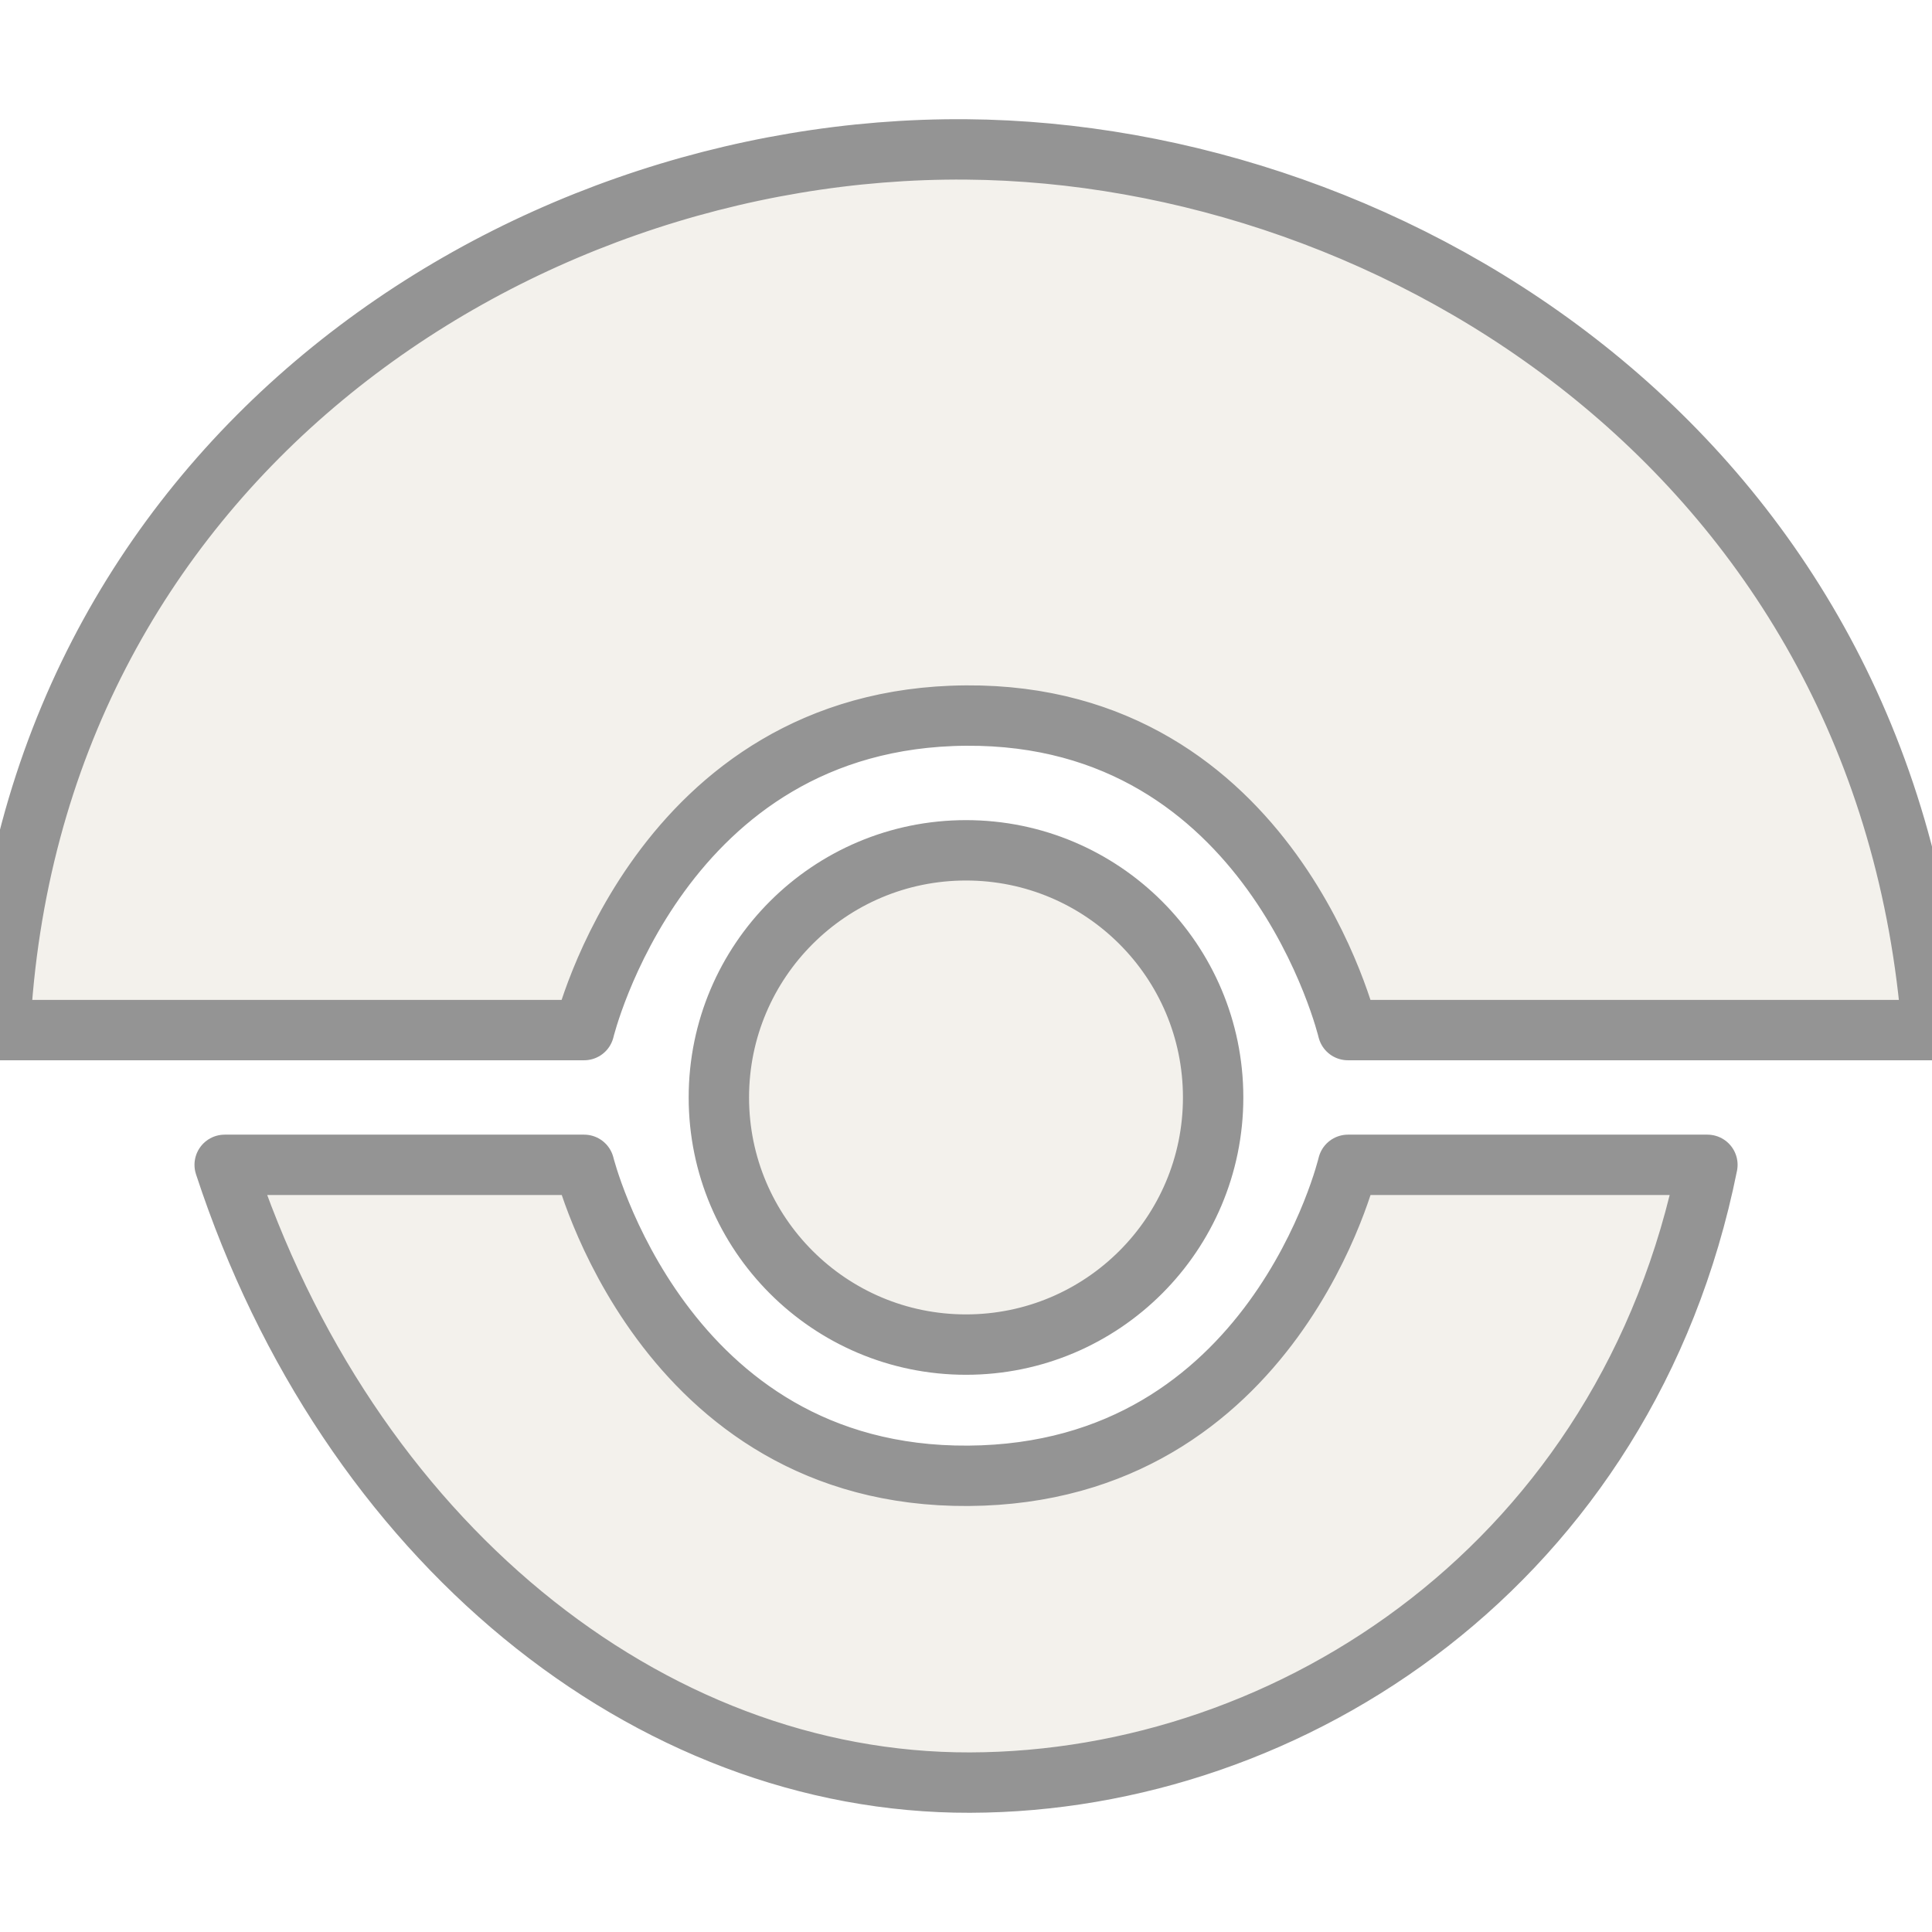
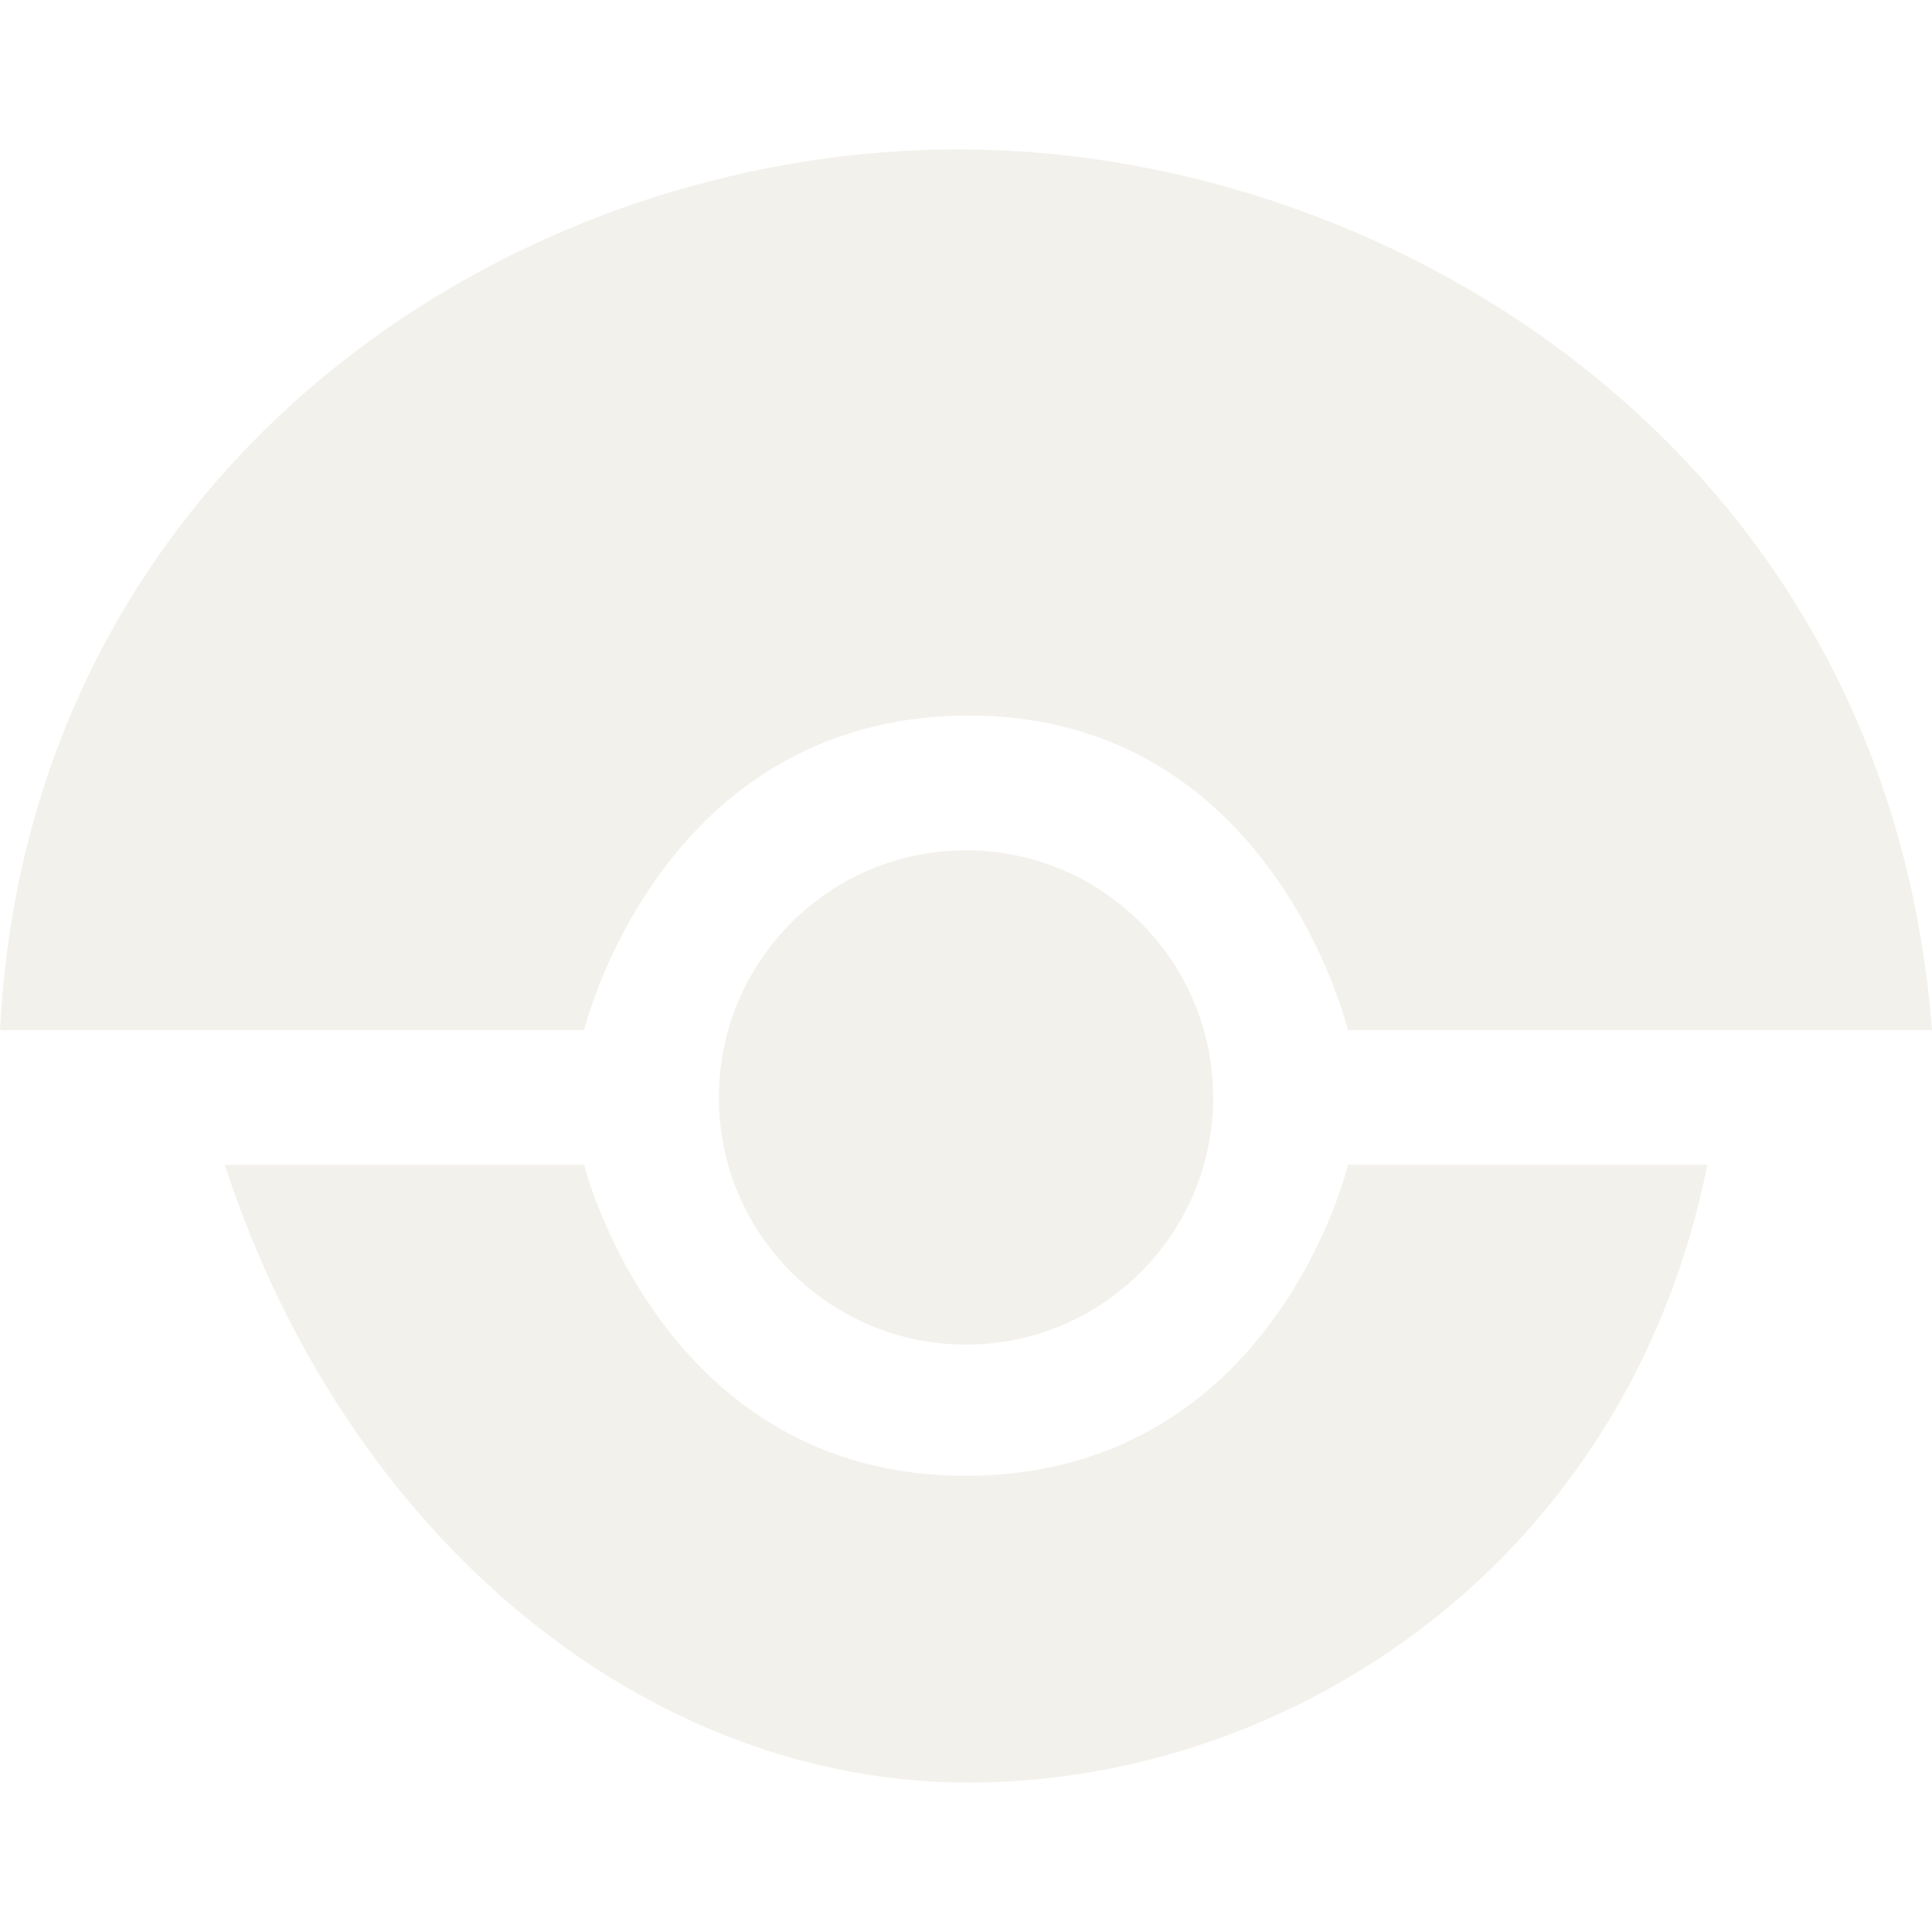
<svg xmlns="http://www.w3.org/2000/svg" viewBox="0 0 24 24" role="img" aria-label="Drone">
-   <style>@keyframes tss_drone_fl{0%{fill-opacity:0.28}36%,84%{fill-opacity:1}100%{fill-opacity:0.28}}.tss_drone_fl{animation:tss_drone_fl 3.6s cubic-bezier(0.22,1,0.36,1) infinite}@keyframes tss_drone_sp0{0%,0%{stroke-dashoffset:100;stroke-opacity:1}30%,78%{stroke-dashoffset:0;stroke-opacity:0.25}100%{stroke-dashoffset:-100;stroke-opacity:1}}.tss_drone_sp0{stroke-dasharray:100;animation:tss_drone_sp0 3.6s cubic-bezier(0.22,1,0.36,1) infinite}@keyframes tss_drone_sp1{0%,6%{stroke-dashoffset:100;stroke-opacity:1}35%,78%{stroke-dashoffset:0;stroke-opacity:0.25}100%{stroke-dashoffset:-100;stroke-opacity:1}}.tss_drone_sp1{stroke-dasharray:100;animation:tss_drone_sp1 3.6s cubic-bezier(0.22,1,0.36,1) infinite}@keyframes tss_drone_sp2{0%,12%{stroke-dashoffset:100;stroke-opacity:1}40%,78%{stroke-dashoffset:0;stroke-opacity:0.25}100%{stroke-dashoffset:-100;stroke-opacity:1}}.tss_drone_sp2{stroke-dasharray:100;animation:tss_drone_sp2 3.6s cubic-bezier(0.22,1,0.36,1) infinite}@media (prefers-reduced-motion: reduce){.tss_drone_fl{animation:none!important;fill-opacity:1!important}.tss_drone_sp0{animation:none!important;stroke-dashoffset:0!important;stroke-opacity:0!important}.tss_drone_sp1{animation:none!important;stroke-dashoffset:0!important;stroke-opacity:0!important}.tss_drone_sp2{animation:none!important;stroke-dashoffset:0!important;stroke-opacity:0!important}}</style>
-   <path class="tss_drone_fl" fill="#F3F1EC" fill-rule="evenodd" d="M15.07 13.633a3.07 3.07 0 1 1-6.14 0 3.07 3.07 0 0 1 6.14 0zM12 1.856c5.359.042 11.452 3.82 12 10.94h-7.256S15.809 8.863 12 8.889s-4.744 3.907-4.744 3.907H0C.353 5.802 6.344 1.812 12 1.856zM12.05 22.144c-3.996.011-7.729-3.005-9.259-7.674h4.465s.963 3.889 4.773 3.863 4.716-3.863 4.716-3.863h4.465c-.995 4.94-5.164 7.664-9.159 7.674z" />
-   <path class="tss_drone_sp0" pathLength="100" fill="none" stroke="#949494" stroke-width="0.75" stroke-linecap="round" stroke-linejoin="round" d="M15.07 13.633 a3.07 3.07 0 1 1 -6.14 0 a3.07 3.07 0 0 1 6.14 0 Z" />
-   <path class="tss_drone_sp1" pathLength="100" fill="none" stroke="#949494" stroke-width="0.75" stroke-linecap="round" stroke-linejoin="round" d="M12 1.856 c5.359 0.042 11.452 3.82 12 10.94 h-7.256 S15.809 8.863 12 8.889 s-4.744 3.907 -4.744 3.907 H0 C0.353 5.802 6.344 1.812 12 1.856 Z" />
-   <path class="tss_drone_sp2" pathLength="100" fill="none" stroke="#949494" stroke-width="0.75" stroke-linecap="round" stroke-linejoin="round" d="M12.05 22.144 c-3.996 0.011 -7.729 -3.005 -9.259 -7.674 h4.465 s0.963 3.889 4.773 3.863 s4.716 -3.863 4.716 -3.863 h4.465 c-0.995 4.94 -5.164 7.664 -9.159 7.674 Z" />
+   <style>@keyframes tss_drone_al{0%{opacity:0}4%,92%{opacity:1}98%,100%{opacity:0}}@keyframes tss_drone_mv{0%{opacity:0;transform:translateY(8px)}38%{opacity:1;transform:translateY(0)}48%{transform:translateY(-0.5px) rotate(-2deg)}58%{transform:translateY(-1px) rotate(0)}68%{transform:translateY(-0.5px) rotate(2deg)}78%,100%{transform:translateY(0) rotate(0)}}@keyframes tss_drone_pl{0%,60%{transform:scale(1)}80%{transform:scale(1.02)}100%{transform:scale(1)}}.tss_drone_al{animation:tss_drone_al 3.6s linear infinite}.tss_drone_mv{transform-box:fill-box;transform-origin:50% 50%;animation:tss_drone_mv 3.6s ease-in-out infinite}.tss_drone_pl{transform-box:fill-box;transform-origin:50% 50%;animation:tss_drone_pl 3.6s ease-in-out infinite}@media (prefers-reduced-motion: reduce){.tss_drone_al,.tss_drone_mv,.tss_drone_pl{animation:none!important}.tss_drone_al{opacity:1!important}.tss_drone_mv{opacity:1!important;transform:none!important}.tss_drone_pl{transform:none!important}}</style>
+   <g class="tss_drone_al">
+     <g class="tss_drone_mv">
+       <g class="tss_drone_pl">
+         <path fill="#F3F1EC" fill-rule="evenodd" d="M15.07 13.633a3.07 3.07 0 1 1-6.14 0 3.07 3.07 0 0 1 6.14 0zM12 1.856c5.359.042 11.452 3.82 12 10.94h-7.256S15.809 8.863 12 8.889s-4.744 3.907-4.744 3.907H0C.353 5.802 6.344 1.812 12 1.856zM12.05 22.144c-3.996.011-7.729-3.005-9.259-7.674h4.465s.963 3.889 4.773 3.863 4.716-3.863 4.716-3.863h4.465c-.995 4.94-5.164 7.664-9.159 7.674z" />
+       </g>
+     </g>
+   </g>
</svg>
